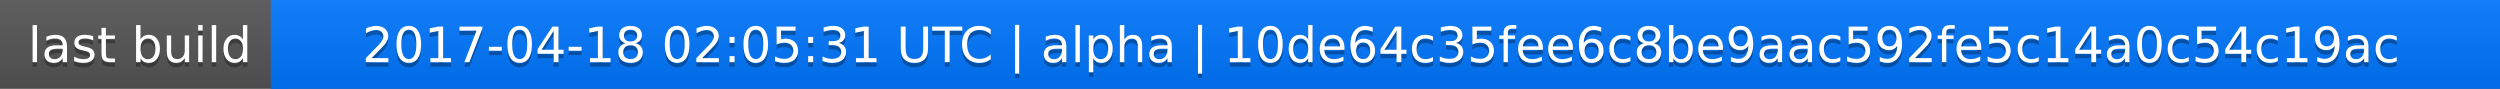
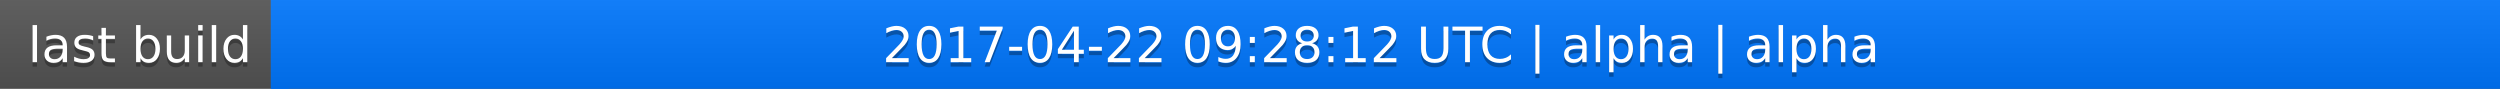
<svg xmlns="http://www.w3.org/2000/svg" width="563" height="20">
  <linearGradient id="a" x2="0" y2="100%">
    <stop offset="0" stop-color="#bbb" stop-opacity=".1" />
    <stop offset="1" stop-opacity=".1" />
  </linearGradient>
  <rect rx="0" width="563" height="20" fill="#555" />
  <rect rx="0" x="61" width="502" height="20" fill="#07f" />
  <path fill="#07f" d="M61 0h4v20h-4z" />
  <rect rx="0" width="563" height="20" fill="url(#a)" />
  <g fill="#fff" text-anchor="middle" font-family="DejaVu Sans,Verdana,Geneva,sans-serif" font-size="11">
    <text x="31.5" y="15" fill="#010101" fill-opacity=".3">last build</text>
    <text x="31.5" y="14">last build</text>
-     <text x="311" y="15" fill="#010101" fill-opacity=".3">2017-04-18 02:05:31 UTC | alpha | 10de64c35fee6c8be9aac592fe5c14a0c54c19ac</text>
-     <text x="311" y="14">2017-04-18 02:05:31 UTC | alpha | 10de64c35fee6c8be9aac592fe5c14a0c54c19ac</text>
+     <text x="311" y="15" fill="#010101" fill-opacity=".3">2017-04-22 09:28:12 UTC | alpha | alpha</text>
+     <text x="311" y="14">2017-04-22 09:28:12 UTC | alpha | alpha</text>
  </g>
</svg>
